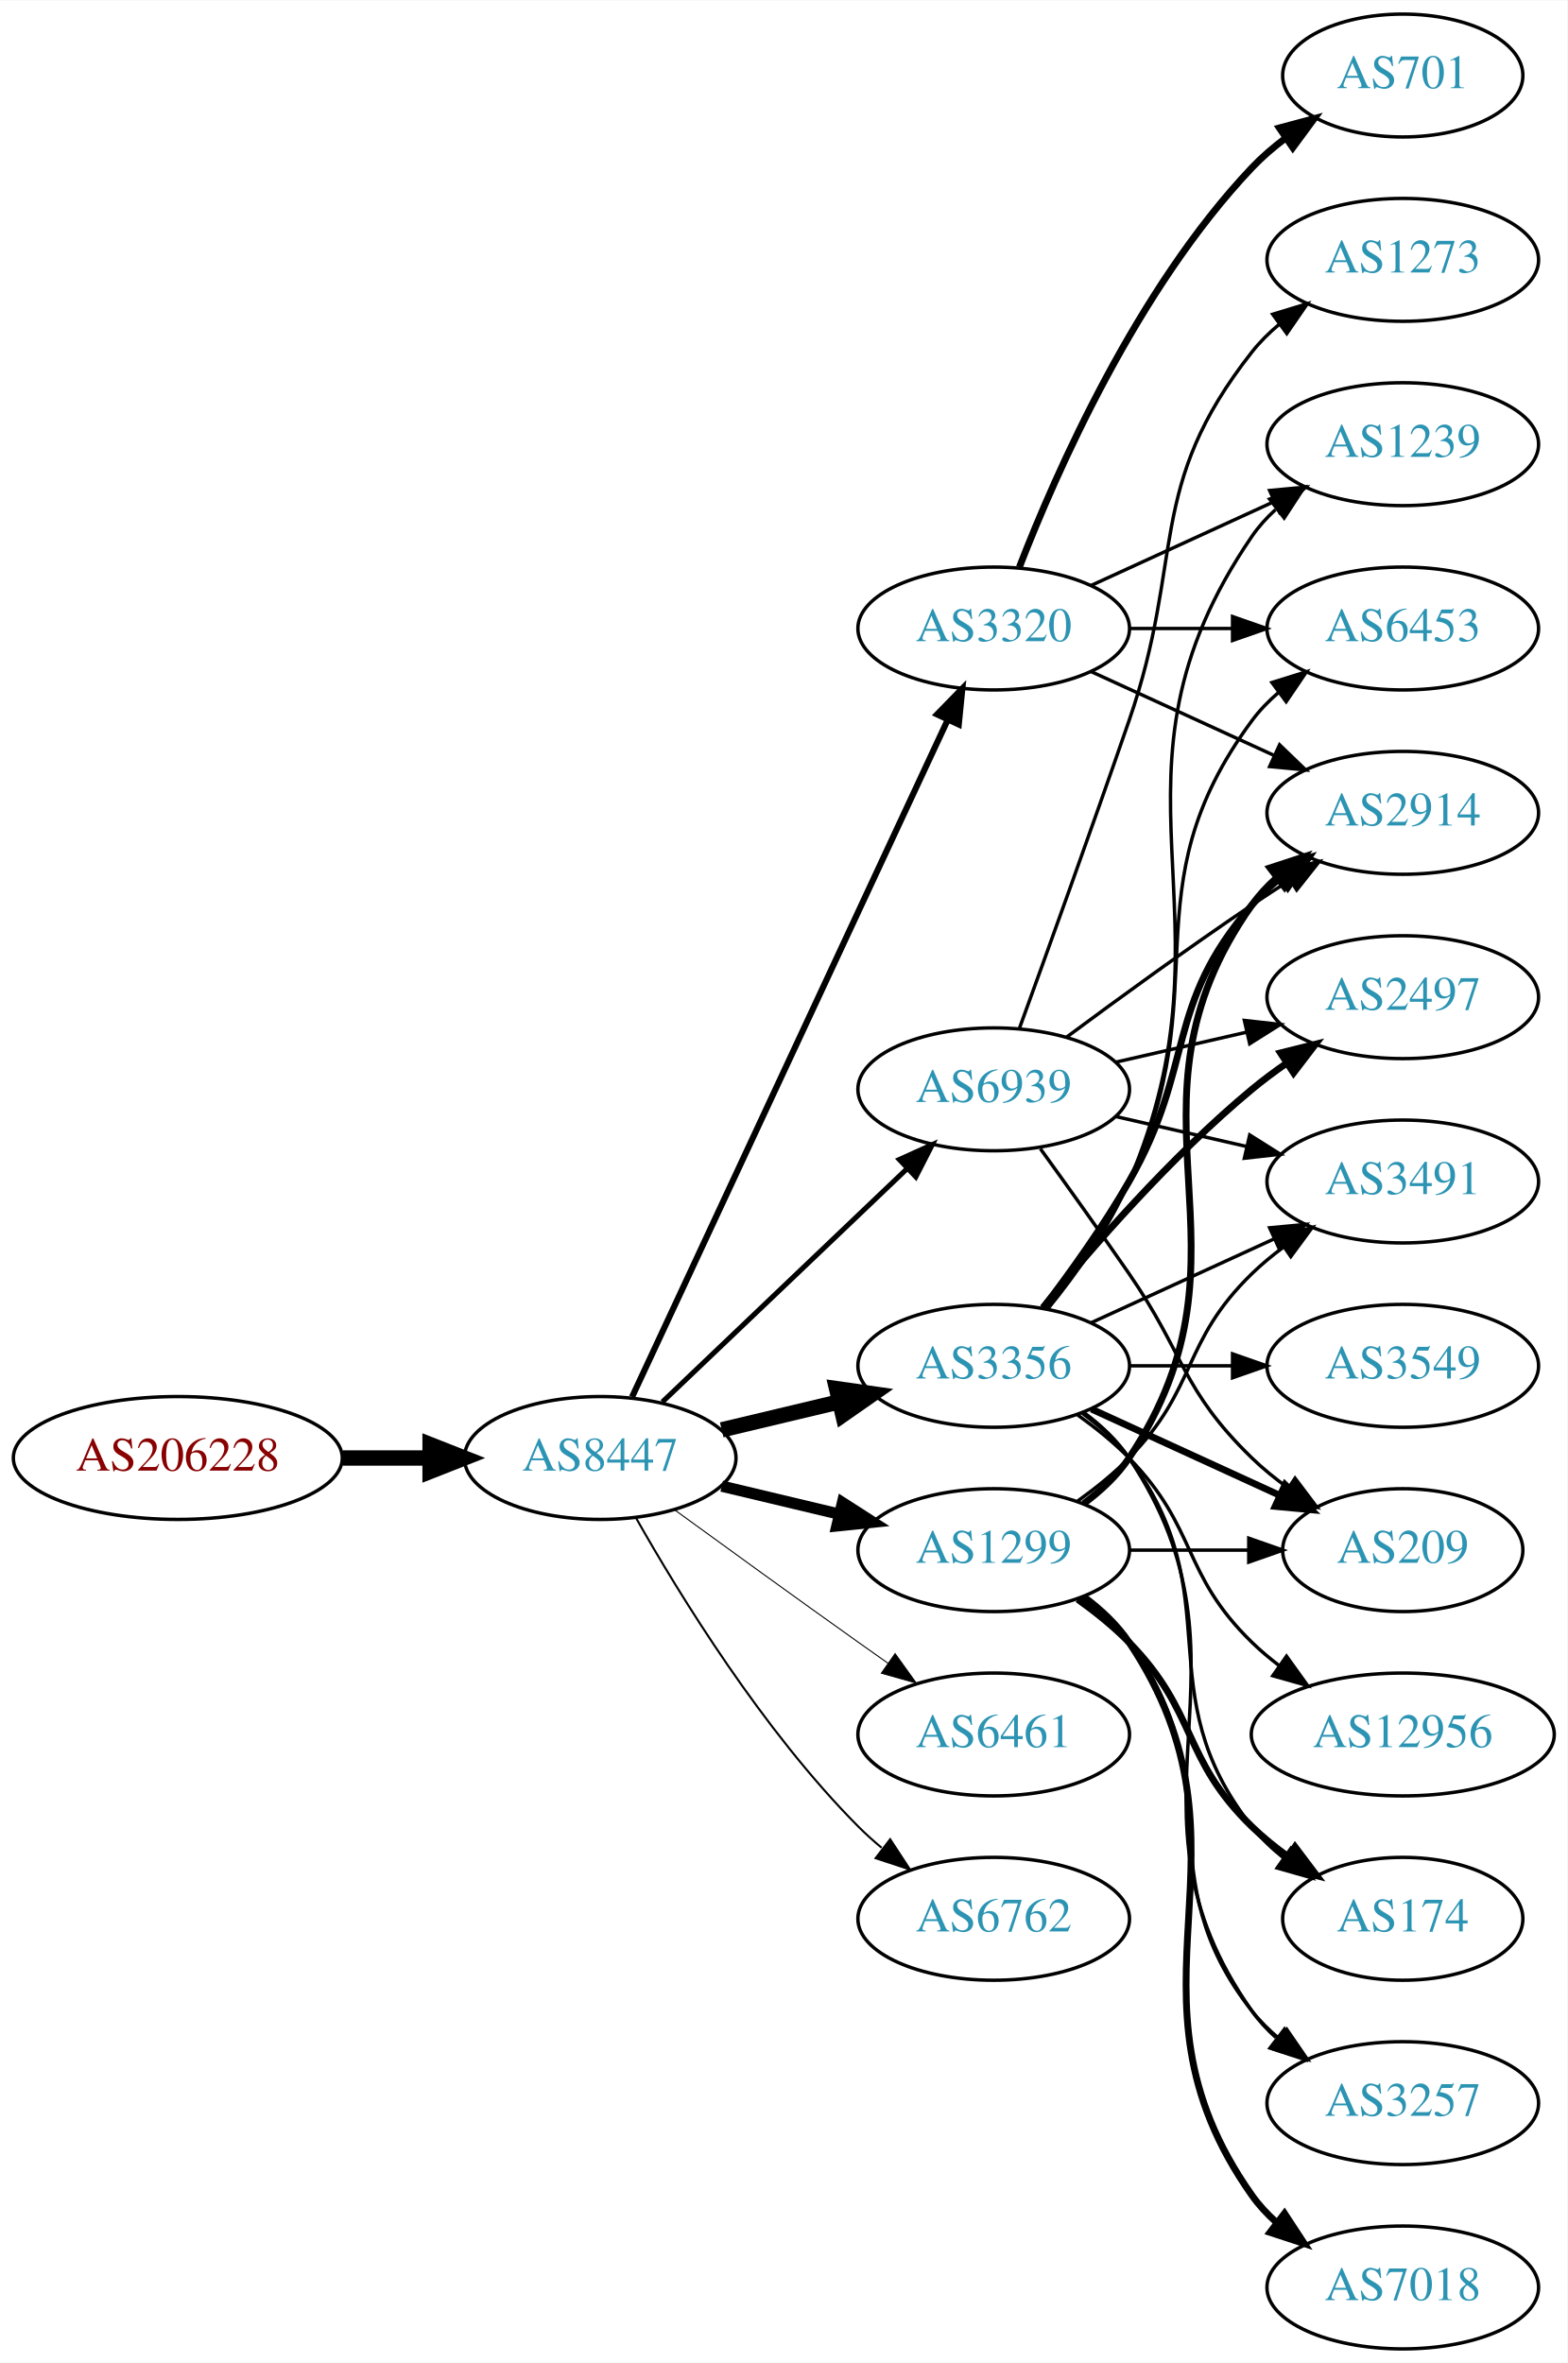
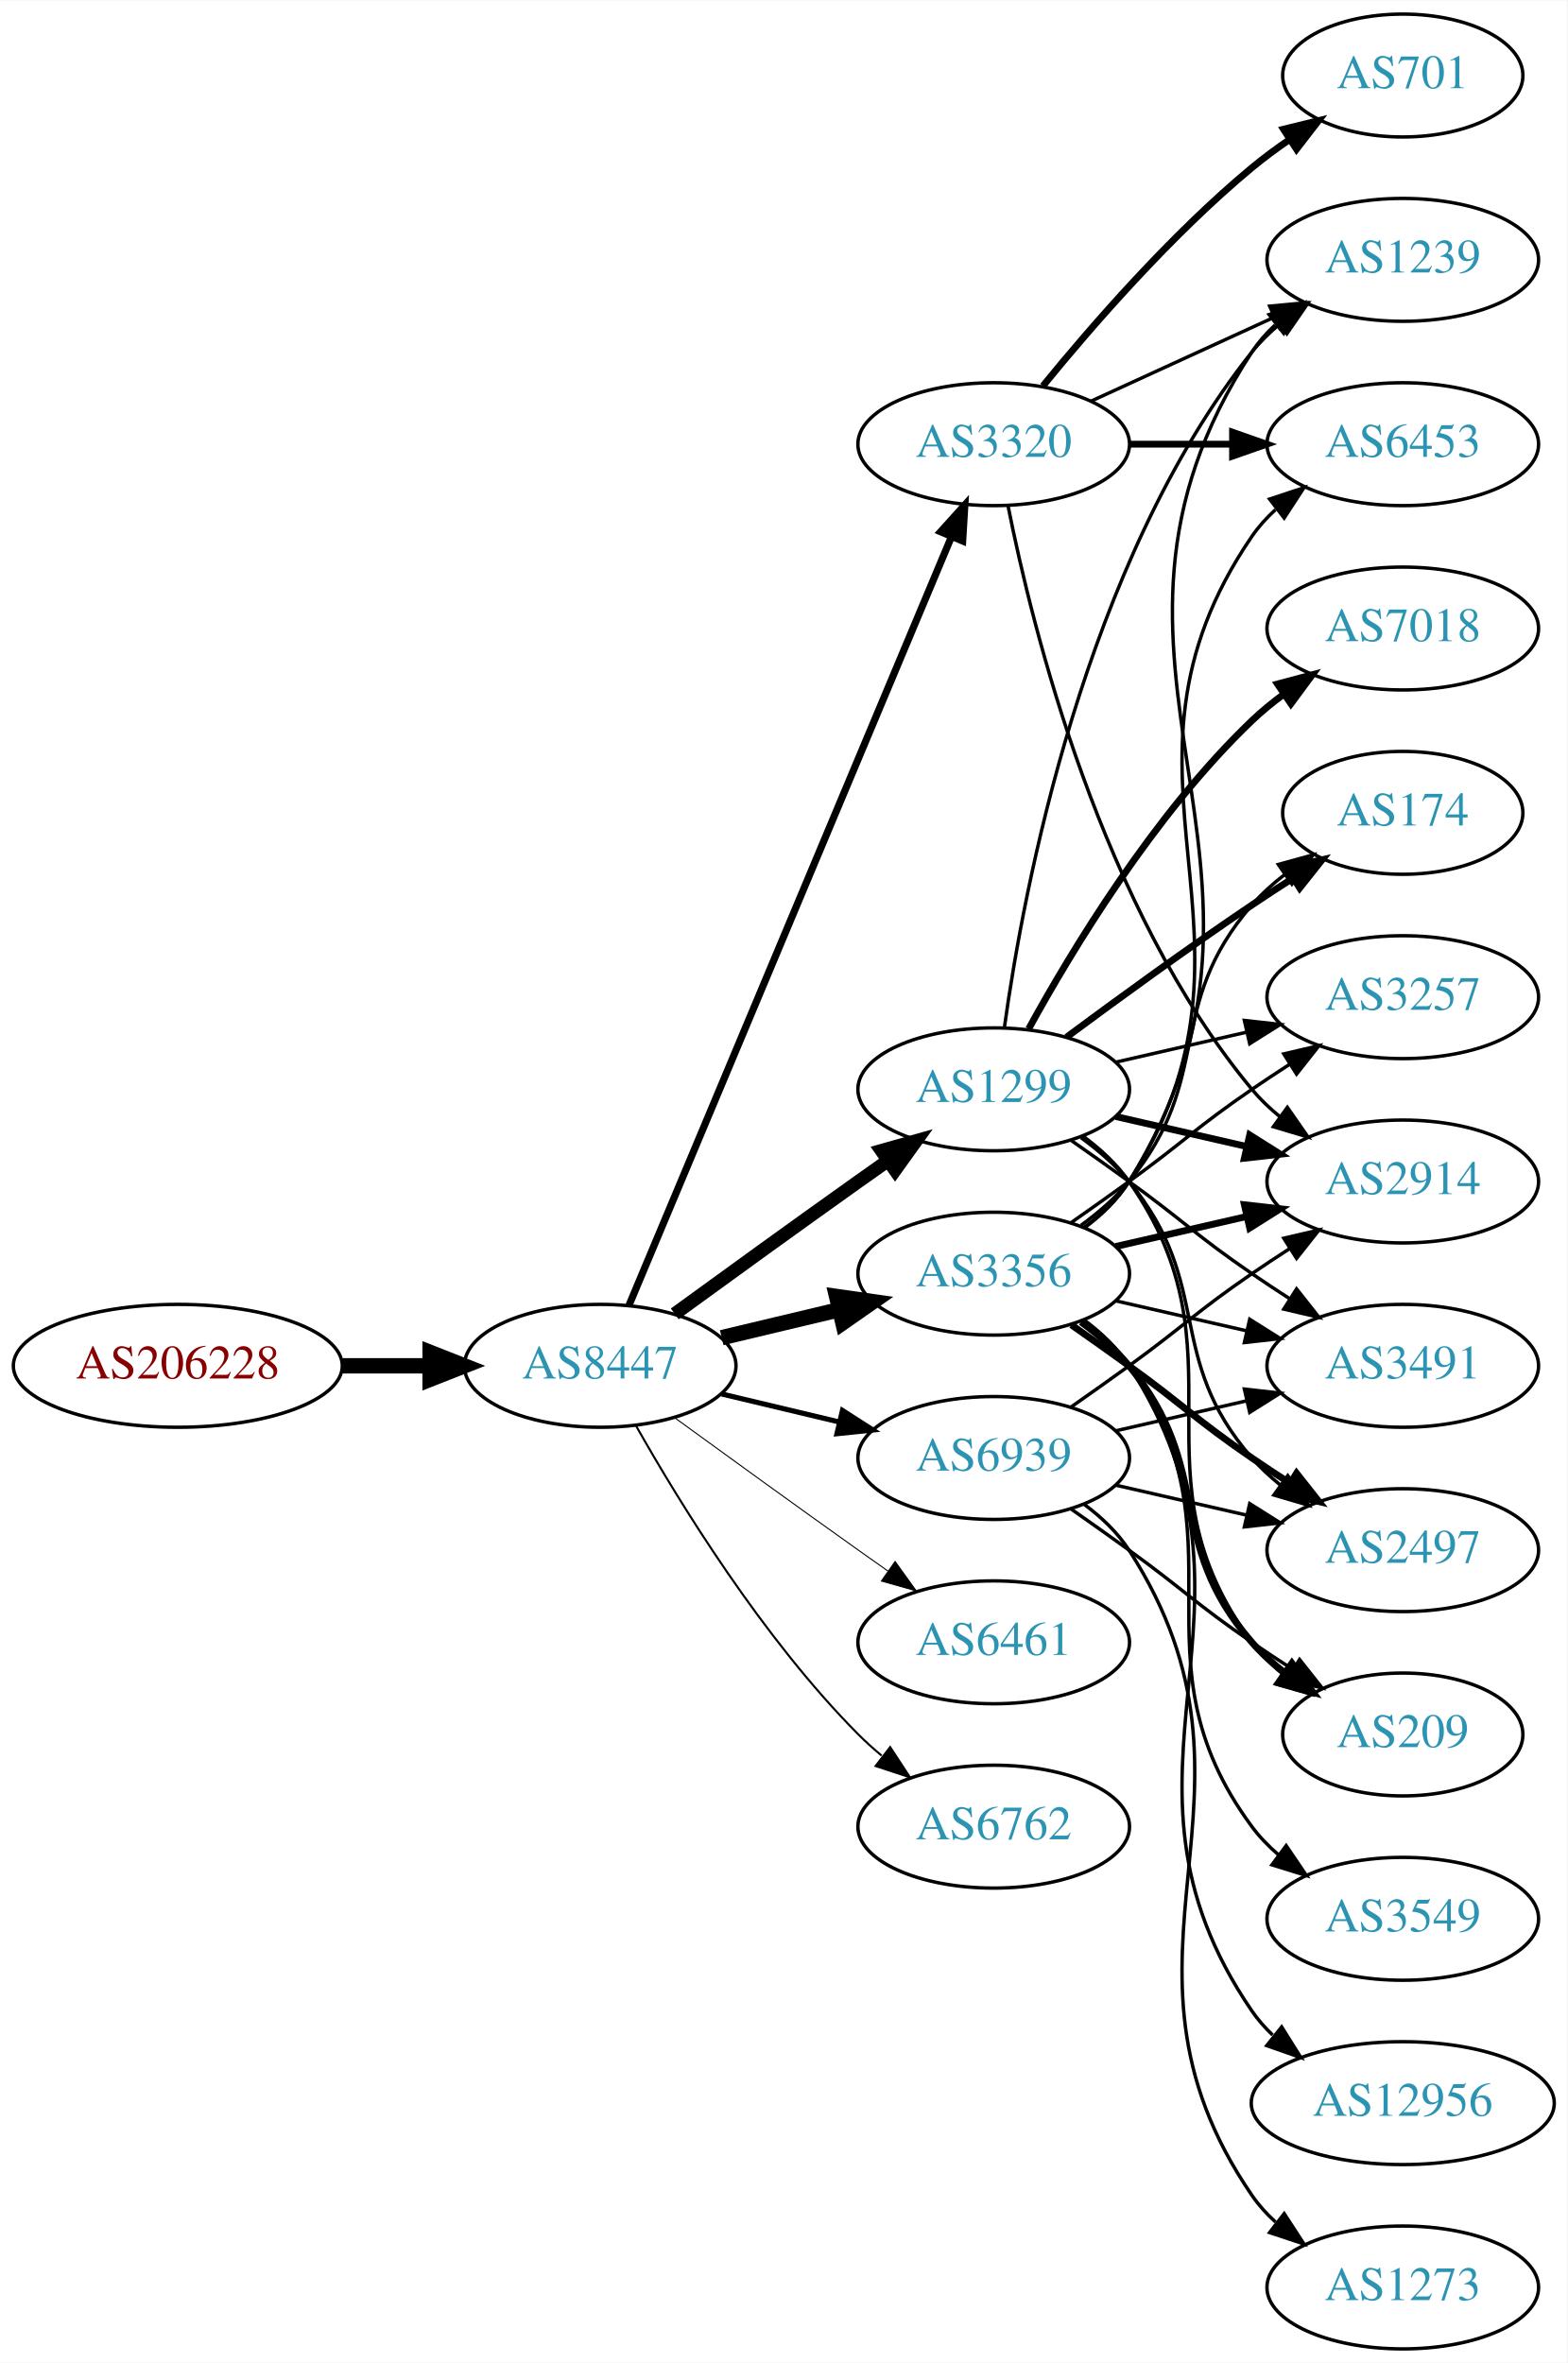
<svg xmlns="http://www.w3.org/2000/svg" xmlns:xlink="http://www.w3.org/1999/xlink" width="459pt" height="692pt" viewBox="0.00 0.00 459.17 692.00">
  <g id="graph0" class="graph" transform="scale(1 1) rotate(0) translate(4 688)">
    <polygon fill="white" stroke="none" points="-4,4 -4,-688 455.17,-688 455.17,4 -4,4" />
    <g id="node1" class="node">
      <g id="a_node1">
        <a xlink:href="/asn/206228" xlink:title="AS206228 ~ Andritz AG [AT]">
-           <ellipse fill="#ffffff" stroke="black" cx="48.096" cy="-261" rx="48.192" ry="18" />
-           <text text-anchor="middle" x="48.096" y="-257.3" font-family="Times,serif" font-size="14.00" fill="#880000">AS206228</text>
+           <ellipse fill="#ffffff" stroke="black" cx="48.096" cy="-288" rx="48.192" ry="18" />
+           <text text-anchor="middle" x="48.096" y="-284.3" font-family="Times,serif" font-size="14.00" fill="#880000">AS206228</text>
        </a>
      </g>
    </g>
    <g id="node2" class="node">
      <g id="a_node2">
        <a xlink:href="/asn/8447" xlink:title="AS8447 ~ A1 Telekom Austria AG [AT]">
-           <ellipse fill="#ffffff" stroke="black" cx="171.838" cy="-261" rx="39.794" ry="18" />
-           <text text-anchor="middle" x="171.838" y="-257.3" font-family="Times,serif" font-size="14.00" fill="#2c94b3">AS8447</text>
+           <ellipse fill="#ffffff" stroke="black" cx="171.838" cy="-288" rx="39.794" ry="18" />
+           <text text-anchor="middle" x="171.838" y="-284.3" font-family="Times,serif" font-size="14.00" fill="#2c94b3">AS8447</text>
        </a>
      </g>
    </g>
    <g id="edge1" class="edge">
-       <path fill="none" stroke="black" stroke-width="4.5" d="M96.513,-261C104.867,-261 113.577,-261 121.969,-261" />
-       <polygon fill="black" stroke="black" stroke-width="4.5" points="122.004,-264.938 132.004,-261 122.004,-257.063 122.004,-264.938" />
+       <path fill="none" stroke="black" stroke-width="4.5" d="M96.513,-288C104.867,-288 113.577,-288 121.969,-288" />
+       <polygon fill="black" stroke="black" stroke-width="4.5" points="122.004,-291.938 132.004,-288 122.004,-284.063 122.004,-291.938" />
    </g>
    <g id="node3" class="node">
      <g id="a_node3">
        <a xlink:href="/asn/1299" xlink:title="AS1299 ~ Telia Carrier [EU]">
-           <ellipse fill="#ffffff" stroke="black" cx="287.131" cy="-234" rx="39.794" ry="18" />
-           <text text-anchor="middle" x="287.131" y="-230.3" font-family="Times,serif" font-size="14.00" fill="#2c94b3">AS1299</text>
+           <ellipse fill="#ffffff" stroke="black" cx="287.131" cy="-369" rx="39.794" ry="18" />
+           <text text-anchor="middle" x="287.131" y="-365.3" font-family="Times,serif" font-size="14.00" fill="#2c94b3">AS1299</text>
        </a>
      </g>
    </g>
    <g id="edge2" class="edge">
-       <path fill="none" stroke="black" stroke-width="3.3" d="M207.445,-252.752C218.316,-250.162 230.471,-247.265 241.913,-244.538" />
-       <polygon fill="black" stroke="black" stroke-width="3.3" points="242.819,-247.92 251.736,-242.197 241.197,-241.111 242.819,-247.92" />
+       <path fill="none" stroke="black" stroke-width="3.9" d="M193.686,-303.222C208.62,-314.091 229.234,-329.025 247.484,-342 250.305,-344.005 253.248,-346.085 256.196,-348.159" />
+       <polygon fill="black" stroke="black" stroke-width="3.9" points="254.223,-351.05 264.421,-353.926 258.242,-345.319 254.223,-351.05" />
    </g>
    <g id="node4" class="node">
      <g id="a_node4">
-         <a xlink:href="/asn/3320" xlink:title="AS3320 ~ DTAG [DE]">
-           <ellipse fill="#ffffff" stroke="black" cx="287.131" cy="-504" rx="39.794" ry="18" />
-           <text text-anchor="middle" x="287.131" y="-500.3" font-family="Times,serif" font-size="14.00" fill="#2c94b3">AS3320</text>
+         <a xlink:href="/asn/3356" xlink:title="AS3356 ~ Level 3 Parent, LLC [US]">
+           <ellipse fill="#ffffff" stroke="black" cx="287.131" cy="-315" rx="39.794" ry="18" />
+           <text text-anchor="middle" x="287.131" y="-311.3" font-family="Times,serif" font-size="14.00" fill="#2c94b3">AS3356</text>
        </a>
      </g>
    </g>
    <g id="edge3" class="edge">
-       <path fill="none" stroke="black" stroke-width="1.8" d="M181.169,-278.868C200.858,-321.101 250.358,-427.272 273.649,-477.227" />
-       <polygon fill="black" stroke="black" stroke-width="1.8" points="270.543,-478.849 277.941,-486.433 276.887,-475.891 270.543,-478.849" />
+       <path fill="none" stroke="black" stroke-width="4.5" d="M207.445,-296.248C218.316,-298.838 230.471,-301.735 241.913,-304.462" />
+       <polygon fill="black" stroke="black" stroke-width="4.5" points="241.095,-308.315 251.736,-306.803 242.921,-300.654 241.095,-308.315" />
    </g>
    <g id="node5" class="node">
      <g id="a_node5">
-         <a xlink:href="/asn/3356" xlink:title="AS3356 ~ LEVEL3 [US]">
-           <ellipse fill="#ffffff" stroke="black" cx="287.131" cy="-288" rx="39.794" ry="18" />
-           <text text-anchor="middle" x="287.131" y="-284.3" font-family="Times,serif" font-size="14.00" fill="#2c94b3">AS3356</text>
+         <a xlink:href="/asn/3320" xlink:title="AS3320 ~ DTAG [DE]">
+           <ellipse fill="#ffffff" stroke="black" cx="287.131" cy="-558" rx="39.794" ry="18" />
+           <text text-anchor="middle" x="287.131" y="-554.3" font-family="Times,serif" font-size="14.00" fill="#2c94b3">AS3320</text>
        </a>
      </g>
    </g>
    <g id="edge4" class="edge">
-       <path fill="none" stroke="black" stroke-width="4.5" d="M207.445,-269.248C218.316,-271.838 230.471,-274.735 241.913,-277.462" />
-       <polygon fill="black" stroke="black" stroke-width="4.5" points="241.095,-281.315 251.736,-279.803 242.921,-273.654 241.095,-281.315" />
+       <path fill="none" stroke="black" stroke-width="2.1" d="M180.271,-305.715C199.597,-351.771 251.52,-475.514 274.692,-530.739" />
+       <polygon fill="black" stroke="black" stroke-width="2.1" points="271.573,-532.352 278.67,-540.219 278.028,-529.644 271.573,-532.352" />
    </g>
    <g id="node6" class="node">
      <g id="a_node6">
        <a xlink:href="/asn/6461" xlink:title="AS6461 ~ Zayo Bandwidth [US]">
-           <ellipse fill="#ffffff" stroke="black" cx="287.131" cy="-180" rx="39.794" ry="18" />
-           <text text-anchor="middle" x="287.131" y="-176.3" font-family="Times,serif" font-size="14.00" fill="#2c94b3">AS6461</text>
+           <ellipse fill="#ffffff" stroke="black" cx="287.131" cy="-207" rx="39.794" ry="18" />
+           <text text-anchor="middle" x="287.131" y="-203.3" font-family="Times,serif" font-size="14.00" fill="#2c94b3">AS6461</text>
        </a>
      </g>
    </g>
    <g id="edge5" class="edge">
-       <path fill="none" stroke="black" stroke-width="0.3" d="M193.686,-245.778C208.62,-234.909 229.234,-219.975 247.484,-207 250.305,-204.995 253.248,-202.915 256.196,-200.841" />
-       <polygon fill="black" stroke="black" stroke-width="0.3" points="258.242,-203.681 264.421,-195.074 254.223,-197.95 258.242,-203.681" />
+       <path fill="none" stroke="black" stroke-width="0.3" d="M193.686,-272.778C208.62,-261.909 229.234,-246.975 247.484,-234 250.305,-231.995 253.248,-229.915 256.196,-227.841" />
+       <polygon fill="black" stroke="black" stroke-width="0.3" points="258.242,-230.681 264.421,-222.074 254.223,-224.95 258.242,-230.681" />
    </g>
    <g id="node7" class="node">
      <g id="a_node7">
        <a xlink:href="/asn/6762" xlink:title="AS6762 ~ TELECOM ITALIA SPARKLE S.p.A. [IT]">
-           <ellipse fill="#ffffff" stroke="black" cx="287.131" cy="-126" rx="39.794" ry="18" />
-           <text text-anchor="middle" x="287.131" y="-122.3" font-family="Times,serif" font-size="14.00" fill="#2c94b3">AS6762</text>
+           <ellipse fill="#ffffff" stroke="black" cx="287.131" cy="-153" rx="39.794" ry="18" />
+           <text text-anchor="middle" x="287.131" y="-149.3" font-family="Times,serif" font-size="14.00" fill="#2c94b3">AS6762</text>
        </a>
      </g>
    </g>
    <g id="edge6" class="edge">
-       <path fill="none" stroke="black" stroke-width="0.6" d="M182.298,-243.51C195.08,-220.904 219.512,-181.114 247.484,-153 249.595,-150.879 251.891,-148.812 254.277,-146.829" />
-       <polygon fill="black" stroke="black" stroke-width="0.6" points="256.792,-149.31 262.592,-140.444 252.529,-143.758 256.792,-149.31" />
+       <path fill="none" stroke="black" stroke-width="0.6" d="M182.298,-270.51C195.08,-247.904 219.512,-208.114 247.484,-180 249.595,-177.879 251.891,-175.812 254.277,-173.829" />
+       <polygon fill="black" stroke="black" stroke-width="0.6" points="256.792,-176.31 262.592,-167.444 252.529,-170.758 256.792,-176.31" />
    </g>
    <g id="node8" class="node">
      <g id="a_node8">
        <a xlink:href="/asn/6939" xlink:title="AS6939 ~ Hurricane Electric LLC [US]">
-           <ellipse fill="#ffffff" stroke="black" cx="287.131" cy="-369" rx="39.794" ry="18" />
-           <text text-anchor="middle" x="287.131" y="-365.3" font-family="Times,serif" font-size="14.00" fill="#2c94b3">AS6939</text>
+           <ellipse fill="#ffffff" stroke="black" cx="287.131" cy="-261" rx="39.794" ry="18" />
+           <text text-anchor="middle" x="287.131" y="-257.3" font-family="Times,serif" font-size="14.00" fill="#2c94b3">AS6939</text>
        </a>
      </g>
    </g>
    <g id="edge7" class="edge">
-       <path fill="none" stroke="black" stroke-width="1.5" d="M190.045,-277.403C209.12,-295.587 240.04,-325.063 261.638,-345.651" />
-       <polygon fill="black" stroke="black" stroke-width="1.5" points="259.48,-348.43 269.133,-352.797 264.31,-343.363 259.48,-348.43" />
+       <path fill="none" stroke="black" stroke-width="1.5" d="M207.445,-279.752C218.316,-277.162 230.471,-274.265 241.913,-271.538" />
+       <polygon fill="black" stroke="black" stroke-width="1.5" points="242.819,-274.92 251.736,-269.197 241.197,-268.111 242.819,-274.92" />
    </g>
    <g id="node9" class="node">
      <g id="a_node9">
-         <a xlink:href="/asn/3491" xlink:title="AS3491 ~ PCCW Global, Inc. [US]">
-           <ellipse fill="#ffffff" stroke="black" cx="406.973" cy="-342" rx="39.794" ry="18" />
-           <text text-anchor="middle" x="406.973" y="-338.3" font-family="Times,serif" font-size="14.00" fill="#2c94b3">AS3491</text>
+         <a xlink:href="/asn/174" xlink:title="AS174 ~ Cogent Communications [US]">
+           <ellipse fill="#ffffff" stroke="black" cx="406.973" cy="-450" rx="35.194" ry="18" />
+           <text text-anchor="middle" x="406.973" y="-446.3" font-family="Times,serif" font-size="14.00" fill="#2c94b3">AS174</text>
        </a>
      </g>
    </g>
    <g id="edge8" class="edge">
-       <path fill="none" stroke="black" d="M311.725,-248.389C316.981,-252.148 322.313,-256.437 326.777,-261 346.95,-281.617 342.084,-294.906 362.777,-315 365.623,-317.763 368.796,-320.386 372.096,-322.834" />
-       <polygon fill="black" stroke="black" points="370.213,-325.786 380.444,-328.538 374.162,-320.006 370.213,-325.786" />
+       <path fill="none" stroke="black" stroke-width="2" d="M308.461,-384.277C323.324,-395.304 344.068,-410.407 362.777,-423 366.595,-425.569 370.645,-428.21 374.675,-430.786" />
+       <polygon fill="black" stroke="black" stroke-width="2" points="373.044,-433.895 383.369,-436.271 376.779,-427.975 373.044,-433.895" />
    </g>
    <g id="node10" class="node">
      <g id="a_node10">
-         <a xlink:href="/asn/2914" xlink:title="AS2914 ~ NTT America, Inc. [US]">
-           <ellipse fill="#ffffff" stroke="black" cx="406.973" cy="-450" rx="39.794" ry="18" />
-           <text text-anchor="middle" x="406.973" y="-446.3" font-family="Times,serif" font-size="14.00" fill="#2c94b3">AS2914</text>
+         <a xlink:href="/asn/7018" xlink:title="AS7018 ~ AT&amp;T Services, Inc. [US]">
+           <ellipse fill="#ffffff" stroke="black" cx="406.973" cy="-504" rx="39.794" ry="18" />
+           <text text-anchor="middle" x="406.973" y="-500.3" font-family="Times,serif" font-size="14.00" fill="#2c94b3">AS7018</text>
        </a>
      </g>
    </g>
    <g id="edge9" class="edge">
-       <path fill="none" stroke="black" stroke-width="2" d="M313.45,-247.607C318.506,-251.351 323.318,-255.831 326.777,-261 367.802,-322.294 320.198,-362.775 362.777,-423 364.769,-425.816 367.156,-428.401 369.772,-430.76" />
-       <polygon fill="black" stroke="black" stroke-width="2" points="368.071,-433.865 378.14,-437.162 372.324,-428.306 368.071,-433.865" />
+       <path fill="none" stroke="black" stroke-width="2" d="M297.372,-386.713C309.918,-409.561 334.095,-449.611 362.777,-477 365.646,-479.739 368.834,-482.347 372.144,-484.785" />
+       <polygon fill="black" stroke="black" stroke-width="2" points="370.267,-487.742 380.503,-490.477 374.207,-481.956 370.267,-487.742" />
    </g>
    <g id="node11" class="node">
      <g id="a_node11">
        <a xlink:href="/asn/3257" xlink:title="AS3257 ~ GTT [DE]">
-           <ellipse fill="#ffffff" stroke="black" cx="406.973" cy="-72" rx="39.794" ry="18" />
-           <text text-anchor="middle" x="406.973" y="-68.3" font-family="Times,serif" font-size="14.00" fill="#2c94b3">AS3257</text>
+           <ellipse fill="#ffffff" stroke="black" cx="406.973" cy="-396" rx="39.794" ry="18" />
+           <text text-anchor="middle" x="406.973" y="-392.3" font-family="Times,serif" font-size="14.00" fill="#2c94b3">AS3257</text>
        </a>
      </g>
    </g>
    <g id="edge10" class="edge">
-       <path fill="none" stroke="black" d="M313.062,-220.118C318.138,-216.389 323.056,-211.984 326.777,-207 357.049,-166.458 331.479,-138.754 362.777,-99 365.102,-96.047 367.846,-93.33 370.805,-90.853" />
-       <polygon fill="black" stroke="black" points="372.998,-93.585 379.002,-84.855 368.865,-87.936 372.998,-93.585" />
+       <path fill="none" stroke="black" d="M322.85,-376.955C334.85,-379.704 348.471,-382.825 361.164,-385.733" />
+       <polygon fill="black" stroke="black" points="360.566,-389.187 371.095,-388.009 362.129,-382.364 360.566,-389.187" />
    </g>
    <g id="node12" class="node">
      <g id="a_node12">
-         <a xlink:href="/asn/7018" xlink:title="AS7018 ~ AT&amp;T Services, Inc. [US]">
-           <ellipse fill="#ffffff" stroke="black" cx="406.973" cy="-18" rx="39.794" ry="18" />
-           <text text-anchor="middle" x="406.973" y="-14.3" font-family="Times,serif" font-size="14.00" fill="#2c94b3">AS7018</text>
+         <a xlink:href="/asn/2914" xlink:title="AS2914 ~ NTT America, Inc. [US]">
+           <ellipse fill="#ffffff" stroke="black" cx="406.973" cy="-342" rx="39.794" ry="18" />
+           <text text-anchor="middle" x="406.973" y="-338.3" font-family="Times,serif" font-size="14.00" fill="#2c94b3">AS2914</text>
        </a>
      </g>
    </g>
    <g id="edge11" class="edge">
-       <path fill="none" stroke="black" stroke-width="2" d="M313.45,-220.393C318.506,-216.649 323.318,-212.169 326.777,-207 367.802,-145.706 320.198,-105.225 362.777,-45 364.769,-42.184 367.156,-39.599 369.772,-37.24" />
-       <polygon fill="black" stroke="black" stroke-width="2" points="372.324,-39.694 378.14,-30.838 368.071,-34.135 372.324,-39.694" />
+       <path fill="none" stroke="black" stroke-width="2" d="M322.85,-361.045C334.85,-358.296 348.471,-355.175 361.164,-352.267" />
+       <polygon fill="black" stroke="black" stroke-width="2" points="362.129,-355.636 371.095,-349.991 360.566,-348.813 362.129,-355.636" />
    </g>
    <g id="node13" class="node">
      <g id="a_node13">
-         <a xlink:href="/asn/174" xlink:title="AS174 ~ Cogent Communications [US]">
-           <ellipse fill="#ffffff" stroke="black" cx="406.973" cy="-126" rx="35.194" ry="18" />
-           <text text-anchor="middle" x="406.973" y="-122.3" font-family="Times,serif" font-size="14.00" fill="#2c94b3">AS174</text>
+         <a xlink:href="/asn/3491" xlink:title="AS3491 ~ PCCW Global, Inc. [US]">
+           <ellipse fill="#ffffff" stroke="black" cx="406.973" cy="-288" rx="39.794" ry="18" />
+           <text text-anchor="middle" x="406.973" y="-284.3" font-family="Times,serif" font-size="14.00" fill="#2c94b3">AS3491</text>
        </a>
      </g>
    </g>
    <g id="edge12" class="edge">
-       <path fill="none" stroke="black" stroke-width="2" d="M311.725,-219.611C316.981,-215.852 322.313,-211.563 326.777,-207 346.95,-186.383 342.084,-173.094 362.777,-153 366.005,-149.866 369.656,-146.911 373.434,-144.188" />
-       <polygon fill="black" stroke="black" stroke-width="2" points="375.413,-147.075 381.794,-138.617 371.532,-141.25 375.413,-147.075" />
+       <path fill="none" stroke="black" d="M309.888,-353.991C315.422,-350.121 321.341,-345.936 326.777,-342 342.977,-330.271 346.283,-326.311 362.777,-315 366.306,-312.581 370.043,-310.111 373.784,-307.698" />
+       <polygon fill="black" stroke="black" points="375.856,-310.528 382.425,-302.216 372.106,-304.618 375.856,-310.528" />
    </g>
    <g id="node14" class="node">
      <g id="a_node14">
-         <a xlink:href="/asn/209" xlink:title="AS209 ~ CenturyLink Communications, LLC [US]">
-           <ellipse fill="#ffffff" stroke="black" cx="406.973" cy="-234" rx="35.194" ry="18" />
-           <text text-anchor="middle" x="406.973" y="-230.3" font-family="Times,serif" font-size="14.00" fill="#2c94b3">AS209</text>
+         <a xlink:href="/asn/1239" xlink:title="AS1239 ~ Sprint [US]">
+           <ellipse fill="#ffffff" stroke="black" cx="406.973" cy="-612" rx="39.794" ry="18" />
+           <text text-anchor="middle" x="406.973" y="-608.3" font-family="Times,serif" font-size="14.00" fill="#2c94b3">AS1239</text>
        </a>
      </g>
    </g>
    <g id="edge13" class="edge">
-       <path fill="none" stroke="black" d="M327.044,-234C338.13,-234 350.29,-234 361.672,-234" />
-       <polygon fill="black" stroke="black" points="361.854,-237.5 371.854,-234 361.854,-230.5 361.854,-237.5" />
-     </g>
-     <g id="edge15" class="edge">
-       <path fill="none" stroke="black" d="M315.76,-491.339C331.717,-484.027 351.987,-474.739 369.27,-466.819" />
-       <polygon fill="black" stroke="black" points="370.885,-469.929 378.518,-462.581 367.969,-463.565 370.885,-469.929" />
+       <path fill="none" stroke="black" d="M290.27,-387.17C295.77,-426.974 313.596,-523.233 362.777,-585 365.119,-587.94 367.873,-590.649 370.839,-593.121" />
+       <polygon fill="black" stroke="black" points="368.904,-596.042 379.045,-599.11 373.031,-590.388 368.904,-596.042" />
    </g>
    <g id="node15" class="node">
      <g id="a_node15">
+         <a xlink:href="/asn/2497" xlink:title="AS2497 ~ Internet Initiative Japan Inc. [JP]">
+           <ellipse fill="#ffffff" stroke="black" cx="406.973" cy="-234" rx="39.794" ry="18" />
+           <text text-anchor="middle" x="406.973" y="-230.3" font-family="Times,serif" font-size="14.00" fill="#2c94b3">AS2497</text>
+         </a>
+       </g>
+     </g>
+     <g id="edge14" class="edge">
+       <path fill="none" stroke="black" d="M312.712,-354.844C317.806,-351.128 322.82,-346.799 326.777,-342 351.842,-311.606 336.943,-290.742 362.777,-261 365.242,-258.162 368.079,-255.523 371.097,-253.094" />
+       <polygon fill="black" stroke="black" points="373.283,-255.833 379.375,-247.164 369.207,-250.142 373.283,-255.833" />
+     </g>
+     <g id="node16" class="node">
+       <g id="a_node16">
+         <a xlink:href="/asn/209" xlink:title="AS209 ~ CenturyLink Communications, LLC [US]">
+           <ellipse fill="#ffffff" stroke="black" cx="406.973" cy="-180" rx="35.194" ry="18" />
+           <text text-anchor="middle" x="406.973" y="-176.3" font-family="Times,serif" font-size="14.00" fill="#2c94b3">AS209</text>
+         </a>
+       </g>
+     </g>
+     <g id="edge15" class="edge">
+       <path fill="none" stroke="black" d="M313.29,-355.284C318.355,-351.545 323.21,-347.096 326.777,-342 362.391,-291.131 325.874,-256.941 362.777,-207 365.32,-203.559 368.444,-200.455 371.839,-197.682" />
+       <polygon fill="black" stroke="black" points="373.978,-200.456 380.106,-191.814 369.926,-194.748 373.978,-200.456" />
+     </g>
+     <g id="edge25" class="edge">
+       <path fill="none" stroke="black" d="M312.712,-329.156C317.806,-332.872 322.82,-337.201 326.777,-342 351.842,-372.394 336.943,-393.258 362.777,-423 365.583,-426.23 368.87,-429.203 372.358,-431.902" />
+       <polygon fill="black" stroke="black" points="370.51,-434.879 380.725,-437.69 374.492,-429.122 370.51,-434.879" />
+     </g>
+     <g id="edge24" class="edge">
+       <path fill="none" stroke="black" d="M309.888,-330.009C315.422,-333.879 321.341,-338.064 326.777,-342 342.977,-353.729 346.283,-357.689 362.777,-369 366.306,-371.419 370.043,-373.889 373.784,-376.302" />
+       <polygon fill="black" stroke="black" points="372.106,-379.382 382.425,-381.784 375.856,-373.472 372.106,-379.382" />
+     </g>
+     <g id="edge17" class="edge">
+       <path fill="none" stroke="black" stroke-width="2" d="M322.85,-322.955C334.85,-325.704 348.471,-328.825 361.164,-331.733" />
+       <polygon fill="black" stroke="black" stroke-width="2" points="360.566,-335.187 371.095,-334.009 362.129,-328.364 360.566,-335.187" />
+     </g>
+     <g id="edge22" class="edge">
+       <path fill="none" stroke="black" d="M322.85,-307.045C334.85,-304.296 348.471,-301.175 361.164,-298.267" />
+       <polygon fill="black" stroke="black" points="362.129,-301.636 371.095,-295.991 360.566,-294.813 362.129,-301.636" />
+     </g>
+     <g id="edge18" class="edge">
+       <path fill="none" stroke="black" d="M313.728,-328.428C318.769,-332.181 323.505,-336.71 326.777,-342 384.218,-434.847 302.98,-493.653 362.777,-585 364.666,-587.886 366.982,-590.519 369.552,-592.909" />
+       <polygon fill="black" stroke="black" points="367.802,-595.983 377.844,-599.363 372.102,-590.459 367.802,-595.983" />
+     </g>
+     <g id="edge20" class="edge">
+       <path fill="none" stroke="black" stroke-width="2" d="M309.888,-299.991C315.422,-296.121 321.341,-291.936 326.777,-288 342.977,-276.271 346.283,-272.311 362.777,-261 366.306,-258.581 370.043,-256.111 373.784,-253.698" />
+       <polygon fill="black" stroke="black" stroke-width="2" points="375.856,-256.528 382.425,-248.216 372.106,-250.618 375.856,-256.528" />
+     </g>
+     <g id="edge16" class="edge">
+       <path fill="none" stroke="black" stroke-width="2" d="M312.712,-300.844C317.806,-297.128 322.82,-292.799 326.777,-288 351.842,-257.606 336.943,-236.742 362.777,-207 365.583,-203.77 368.87,-200.797 372.358,-198.098" />
+       <polygon fill="black" stroke="black" stroke-width="2" points="374.492,-200.878 380.725,-192.31 370.51,-195.121 374.492,-200.878" />
+     </g>
+     <g id="node17" class="node">
+       <g id="a_node17">
+         <a xlink:href="/asn/6453" xlink:title="AS6453 ~ TATA COMMUNICATIONS (AMERICA) INC [US]">
+           <ellipse fill="#ffffff" stroke="black" cx="406.973" cy="-558" rx="39.794" ry="18" />
+           <text text-anchor="middle" x="406.973" y="-554.3" font-family="Times,serif" font-size="14.00" fill="#2c94b3">AS6453</text>
+         </a>
+       </g>
+     </g>
+     <g id="edge19" class="edge">
+       <path fill="none" stroke="black" d="M313.567,-328.53C318.617,-332.278 323.397,-336.779 326.777,-342 373.252,-413.778 314.481,-460.434 362.777,-531 364.725,-533.846 367.082,-536.452 369.679,-538.824" />
+       <polygon fill="black" stroke="black" points="367.957,-541.917 378.015,-545.249 372.23,-536.372 367.957,-541.917" />
+     </g>
+     <g id="node18" class="node">
+       <g id="a_node18">
+         <a xlink:href="/asn/3549" xlink:title="AS3549 ~ Level 3 Parent, LLC [US]">
+           <ellipse fill="#ffffff" stroke="black" cx="406.973" cy="-126" rx="39.794" ry="18" />
+           <text text-anchor="middle" x="406.973" y="-122.3" font-family="Times,serif" font-size="14.00" fill="#2c94b3">AS3549</text>
+         </a>
+       </g>
+     </g>
+     <g id="edge21" class="edge">
+       <path fill="none" stroke="black" d="M313.29,-301.284C318.355,-297.545 323.21,-293.096 326.777,-288 362.391,-237.131 325.874,-202.941 362.777,-153 365.011,-149.977 367.694,-147.214 370.615,-144.707" />
+       <polygon fill="black" stroke="black" points="372.81,-147.437 378.758,-138.669 368.64,-141.814 372.81,-147.437" />
+     </g>
+     <g id="node19" class="node">
+       <g id="a_node19">
+         <a xlink:href="/asn/12956" xlink:title="AS12956 ~ TELXIUS [ES]">
+           <ellipse fill="#ffffff" stroke="black" cx="406.973" cy="-72" rx="44.393" ry="18" />
+           <text text-anchor="middle" x="406.973" y="-68.3" font-family="Times,serif" font-size="14.00" fill="#2c94b3">AS12956</text>
+         </a>
+       </g>
+     </g>
+     <g id="edge23" class="edge">
+       <path fill="none" stroke="black" d="M313.567,-301.47C318.617,-297.722 323.397,-293.221 326.777,-288 373.252,-216.222 314.481,-169.566 362.777,-99 364.51,-96.469 366.566,-94.127 368.826,-91.971" />
+       <polygon fill="black" stroke="black" points="371.492,-94.322 377.123,-85.347 367.125,-88.851 371.492,-94.322" />
+     </g>
+     <g id="edge26" class="edge">
+       <path fill="none" stroke="black" d="M291.33,-539.927C298.493,-503.859 318.767,-421.875 362.777,-369 365.182,-366.111 367.979,-363.437 370.971,-360.987" />
+       <polygon fill="black" stroke="black" points="373.161,-363.723 379.214,-355.027 369.059,-358.05 373.161,-363.723" />
+     </g>
+     <g id="edge28" class="edge">
+       <path fill="none" stroke="black" d="M315.76,-570.661C331.717,-577.973 351.987,-587.261 369.27,-595.181" />
+       <polygon fill="black" stroke="black" points="367.969,-598.435 378.518,-599.419 370.885,-592.071 367.969,-598.435" />
+     </g>
+     <g id="edge29" class="edge">
+       <path fill="none" stroke="black" stroke-width="2" d="M327.044,-558C336.597,-558 346.947,-558 356.909,-558" />
+       <polygon fill="black" stroke="black" stroke-width="2" points="357.102,-561.5 367.102,-558 357.102,-554.5 357.102,-561.5" />
+     </g>
+     <g id="node20" class="node">
+       <g id="a_node20">
        <a xlink:href="/asn/701" xlink:title="AS701 ~ UUNET [US]">
          <ellipse fill="#ffffff" stroke="black" cx="406.973" cy="-666" rx="35.194" ry="18" />
          <text text-anchor="middle" x="406.973" y="-662.3" font-family="Times,serif" font-size="14.00" fill="#2c94b3">AS701</text>
        </a>
      </g>
    </g>
-     <g id="edge14" class="edge">
-       <path fill="none" stroke="black" stroke-width="2" d="M294.654,-521.994C305.404,-549.728 329.062,-603.429 362.777,-639 365.72,-642.105 369.094,-645.001 372.629,-647.655" />
-       <polygon fill="black" stroke="black" stroke-width="2" points="370.815,-650.654 381.048,-653.397 374.759,-644.871 370.815,-650.654" />
-     </g>
-     <g id="node16" class="node">
-       <g id="a_node16">
-         <a xlink:href="/asn/1239" xlink:title="AS1239 ~ Sprint [US]">
-           <ellipse fill="#ffffff" stroke="black" cx="406.973" cy="-558" rx="39.794" ry="18" />
-           <text text-anchor="middle" x="406.973" y="-554.3" font-family="Times,serif" font-size="14.00" fill="#2c94b3">AS1239</text>
-         </a>
-       </g>
-     </g>
-     <g id="edge16" class="edge">
-       <path fill="none" stroke="black" d="M315.76,-516.661C331.717,-523.973 351.987,-533.261 369.27,-541.181" />
-       <polygon fill="black" stroke="black" points="367.969,-544.435 378.518,-545.419 370.885,-538.071 367.969,-544.435" />
-     </g>
-     <g id="node17" class="node">
-       <g id="a_node17">
-         <a xlink:href="/asn/6453" xlink:title="AS6453 ~ TATA COMMUNICATIONS (AMERICA) INC [US]">
-           <ellipse fill="#ffffff" stroke="black" cx="406.973" cy="-504" rx="39.794" ry="18" />
-           <text text-anchor="middle" x="406.973" y="-500.3" font-family="Times,serif" font-size="14.00" fill="#2c94b3">AS6453</text>
-         </a>
-       </g>
-     </g>
-     <g id="edge17" class="edge">
-       <path fill="none" stroke="black" d="M327.044,-504C336.597,-504 346.947,-504 356.909,-504" />
-       <polygon fill="black" stroke="black" points="357.102,-507.5 367.102,-504 357.102,-500.5 357.102,-507.5" />
-     </g>
-     <g id="edge25" class="edge">
-       <path fill="none" stroke="black" d="M315.76,-300.661C331.717,-307.973 351.987,-317.261 369.27,-325.181" />
-       <polygon fill="black" stroke="black" points="367.969,-328.435 378.518,-329.419 370.885,-322.071 367.969,-328.435" />
-     </g>
-     <g id="edge20" class="edge">
-       <path fill="none" stroke="black" stroke-width="2" d="M301.592,-304.913C309.485,-315.27 319.335,-328.992 326.777,-342 346.342,-376.194 336.943,-393.258 362.777,-423 365.242,-425.838 368.079,-428.477 371.097,-430.906" />
-       <polygon fill="black" stroke="black" stroke-width="2" points="369.207,-433.858 379.375,-436.836 373.283,-428.167 369.207,-433.858" />
-     </g>
-     <g id="edge19" class="edge">
-       <path fill="none" stroke="black" d="M313.45,-274.393C318.506,-270.649 323.318,-266.169 326.777,-261 367.802,-199.706 320.198,-159.225 362.777,-99 364.769,-96.184 367.156,-93.599 369.772,-91.24" />
-       <polygon fill="black" stroke="black" points="372.324,-93.694 378.14,-84.838 368.071,-88.135 372.324,-93.694" />
-     </g>
    <g id="edge27" class="edge">
-       <path fill="none" stroke="black" d="M313.062,-274.118C318.138,-270.389 323.056,-265.984 326.777,-261 357.049,-220.458 331.479,-192.754 362.777,-153 365.424,-149.639 368.613,-146.583 372.044,-143.839" />
-       <polygon fill="black" stroke="black" points="374.182,-146.614 380.351,-138 370.157,-140.887 374.182,-146.614" />
-     </g>
-     <g id="edge23" class="edge">
-       <path fill="none" stroke="black" stroke-width="2" d="M315.76,-275.339C332.176,-267.817 353.158,-258.202 370.754,-250.139" />
-       <polygon fill="black" stroke="black" stroke-width="2" points="372.499,-253.189 380.132,-245.842 369.583,-246.826 372.499,-253.189" />
-     </g>
-     <g id="edge21" class="edge">
-       <path fill="none" stroke="black" d="M303.096,-304.827C311.306,-314.935 320.967,-328.435 326.777,-342 360.446,-420.603 314.481,-460.434 362.777,-531 364.725,-533.846 367.082,-536.452 369.679,-538.824" />
-       <polygon fill="black" stroke="black" points="367.957,-541.917 378.015,-545.249 372.23,-536.372 367.957,-541.917" />
-     </g>
-     <g id="edge26" class="edge">
-       <path fill="none" stroke="black" d="M302.731,-304.991C310.819,-315.155 320.48,-328.655 326.777,-342 353.277,-398.159 325.874,-427.059 362.777,-477 365.011,-480.023 367.694,-482.786 370.615,-485.293" />
-       <polygon fill="black" stroke="black" points="368.64,-488.186 378.758,-491.331 372.81,-482.563 368.64,-488.186" />
-     </g>
-     <g id="node18" class="node">
-       <g id="a_node18">
-         <a xlink:href="/asn/2497" xlink:title="AS2497 ~ Internet Initiative Japan Inc. [JP]">
-           <ellipse fill="#ffffff" stroke="black" cx="406.973" cy="-396" rx="39.794" ry="18" />
-           <text text-anchor="middle" x="406.973" y="-392.3" font-family="Times,serif" font-size="14.00" fill="#2c94b3">AS2497</text>
-         </a>
-       </g>
-     </g>
-     <g id="edge18" class="edge">
-       <path fill="none" stroke="black" stroke-width="2" d="M301.55,-305.065C315.665,-322.375 339.079,-349.345 362.777,-369 365.994,-371.668 369.494,-374.27 373.065,-376.741" />
-       <polygon fill="black" stroke="black" stroke-width="2" points="371.143,-379.666 381.421,-382.236 374.988,-373.817 371.143,-379.666" />
-     </g>
-     <g id="node19" class="node">
-       <g id="a_node19">
-         <a xlink:href="/asn/3549" xlink:title="AS3549 ~ Level 3 Parent, LLC [US]">
-           <ellipse fill="#ffffff" stroke="black" cx="406.973" cy="-288" rx="39.794" ry="18" />
-           <text text-anchor="middle" x="406.973" y="-284.3" font-family="Times,serif" font-size="14.00" fill="#2c94b3">AS3549</text>
-         </a>
-       </g>
-     </g>
-     <g id="edge22" class="edge">
-       <path fill="none" stroke="black" d="M327.044,-288C336.597,-288 346.947,-288 356.909,-288" />
-       <polygon fill="black" stroke="black" points="357.102,-291.5 367.102,-288 357.102,-284.5 357.102,-291.5" />
-     </g>
-     <g id="node20" class="node">
-       <g id="a_node20">
-         <a xlink:href="/asn/12956" xlink:title="AS12956 ~ TELXIUS [ES]">
-           <ellipse fill="#ffffff" stroke="black" cx="406.973" cy="-180" rx="44.393" ry="18" />
-           <text text-anchor="middle" x="406.973" y="-176.3" font-family="Times,serif" font-size="14.00" fill="#2c94b3">AS12956</text>
-         </a>
-       </g>
-     </g>
-     <g id="edge24" class="edge">
-       <path fill="none" stroke="black" d="M311.725,-273.611C316.981,-269.852 322.313,-265.563 326.777,-261 346.95,-240.383 342.084,-227.094 362.777,-207 365.264,-204.586 368.001,-202.278 370.854,-200.1" />
-       <polygon fill="black" stroke="black" points="372.909,-202.934 379.09,-194.329 368.892,-197.202 372.909,-202.934" />
+       <path fill="none" stroke="black" stroke-width="2" d="M301.55,-575.065C315.665,-592.375 339.079,-619.345 362.777,-639 366.241,-641.872 370.033,-644.669 373.888,-647.308" />
+       <polygon fill="black" stroke="black" stroke-width="2" points="372.03,-650.275 382.32,-652.797 375.849,-644.408 372.03,-650.275" />
+     </g>
+     <g id="edge30" class="edge">
+       <path fill="none" stroke="black" d="M309.888,-276.009C315.422,-279.879 321.341,-284.064 326.777,-288 342.977,-299.729 346.283,-303.689 362.777,-315 366.306,-317.419 370.043,-319.889 373.784,-322.302" />
+       <polygon fill="black" stroke="black" points="372.106,-325.382 382.425,-327.784 375.856,-319.472 372.106,-325.382" />
+     </g>
+     <g id="edge34" class="edge">
+       <path fill="none" stroke="black" d="M322.85,-268.955C334.85,-271.704 348.471,-274.825 361.164,-277.733" />
+       <polygon fill="black" stroke="black" points="360.566,-281.187 371.095,-280.009 362.129,-274.364 360.566,-281.187" />
+     </g>
+     <g id="edge33" class="edge">
+       <path fill="none" stroke="black" d="M322.85,-253.045C334.85,-250.296 348.471,-247.175 361.164,-244.267" />
+       <polygon fill="black" stroke="black" points="362.129,-247.636 371.095,-241.991 360.566,-240.813 362.129,-247.636" />
    </g>
    <g id="edge31" class="edge">
-       <path fill="none" stroke="black" d="M322.85,-361.045C334.85,-358.296 348.471,-355.175 361.164,-352.267" />
-       <polygon fill="black" stroke="black" points="362.129,-355.636 371.095,-349.991 360.566,-348.813 362.129,-355.636" />
-     </g>
-     <g id="edge29" class="edge">
-       <path fill="none" stroke="black" d="M308.461,-384.277C323.324,-395.304 344.068,-410.407 362.777,-423 366.326,-425.389 370.077,-427.839 373.825,-430.242" />
-       <polygon fill="black" stroke="black" points="372.151,-433.325 382.474,-435.712 375.893,-427.409 372.151,-433.325" />
-     </g>
-     <g id="edge32" class="edge">
-       <path fill="none" stroke="black" d="M300.81,-351.594C308.426,-341.063 318.258,-327.33 326.777,-315 343.173,-291.269 342.084,-281.094 362.777,-261 366.005,-257.866 369.656,-254.911 373.434,-252.188" />
-       <polygon fill="black" stroke="black" points="375.413,-255.075 381.794,-246.617 371.532,-249.25 375.413,-255.075" />
-     </g>
-     <g id="edge30" class="edge">
-       <path fill="none" stroke="black" d="M322.85,-376.955C334.85,-379.704 348.471,-382.825 361.164,-385.733" />
-       <polygon fill="black" stroke="black" points="360.566,-389.187 371.095,-388.009 362.129,-382.364 360.566,-389.187" />
+       <path fill="none" stroke="black" d="M309.888,-245.991C315.422,-242.121 321.341,-237.936 326.777,-234 342.977,-222.271 346.283,-218.311 362.777,-207 366.572,-204.398 370.609,-201.738 374.633,-199.151" />
+       <polygon fill="black" stroke="black" points="376.739,-201.96 383.32,-193.657 372.998,-196.044 376.739,-201.96" />
    </g>
    <g id="node21" class="node">
      <g id="a_node21">
        <a xlink:href="/asn/1273" xlink:title="AS1273 ~ Vodafone Group PLC [EU]">
-           <ellipse fill="#ffffff" stroke="black" cx="406.973" cy="-612" rx="39.794" ry="18" />
-           <text text-anchor="middle" x="406.973" y="-608.3" font-family="Times,serif" font-size="14.00" fill="#2c94b3">AS1273</text>
-         </a>
-       </g>
-     </g>
-     <g id="edge28" class="edge">
-       <path fill="none" stroke="black" d="M294.679,-386.921C302.464,-408.312 315.786,-445.19 326.777,-477 343.302,-524.822 331.479,-545.246 362.777,-585 365.102,-587.953 367.846,-590.67 370.805,-593.147" />
-       <polygon fill="black" stroke="black" points="368.865,-596.064 379.002,-599.145 372.998,-590.415 368.865,-596.064" />
+           <ellipse fill="#ffffff" stroke="black" cx="406.973" cy="-18" rx="39.794" ry="18" />
+           <text text-anchor="middle" x="406.973" y="-14.3" font-family="Times,serif" font-size="14.00" fill="#2c94b3">AS1273</text>
+         </a>
+       </g>
+     </g>
+     <g id="edge32" class="edge">
+       <path fill="none" stroke="black" d="M313.567,-247.47C318.617,-243.722 323.397,-239.221 326.777,-234 373.252,-162.222 314.481,-115.566 362.777,-45 364.725,-42.154 367.082,-39.548 369.679,-37.176" />
+       <polygon fill="black" stroke="black" points="372.23,-39.628 378.015,-30.752 367.957,-34.083 372.23,-39.628" />
    </g>
  </g>
</svg>
